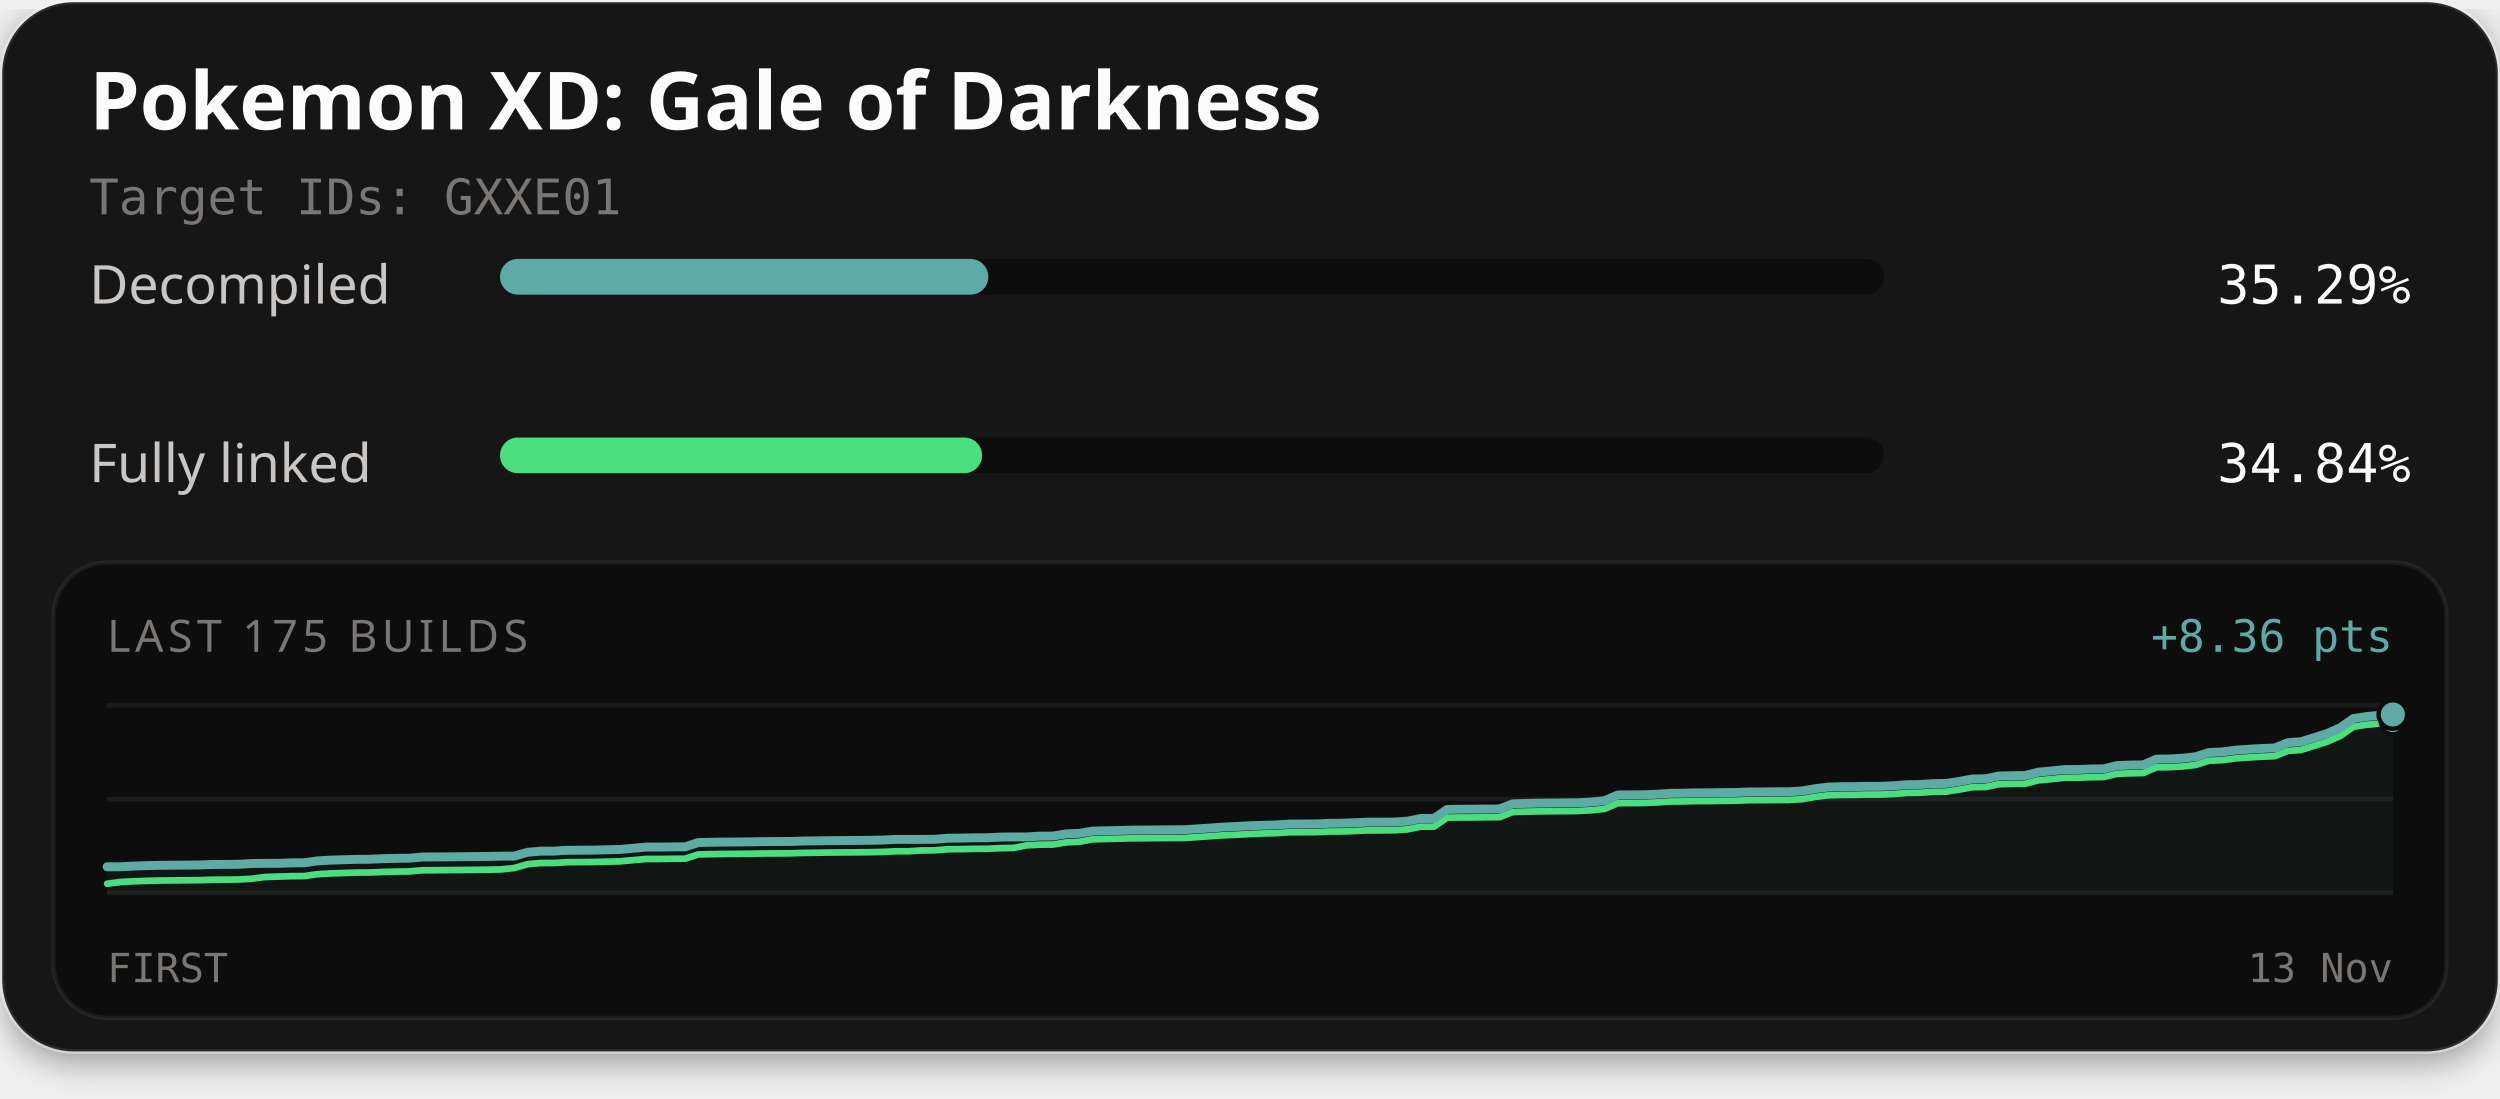
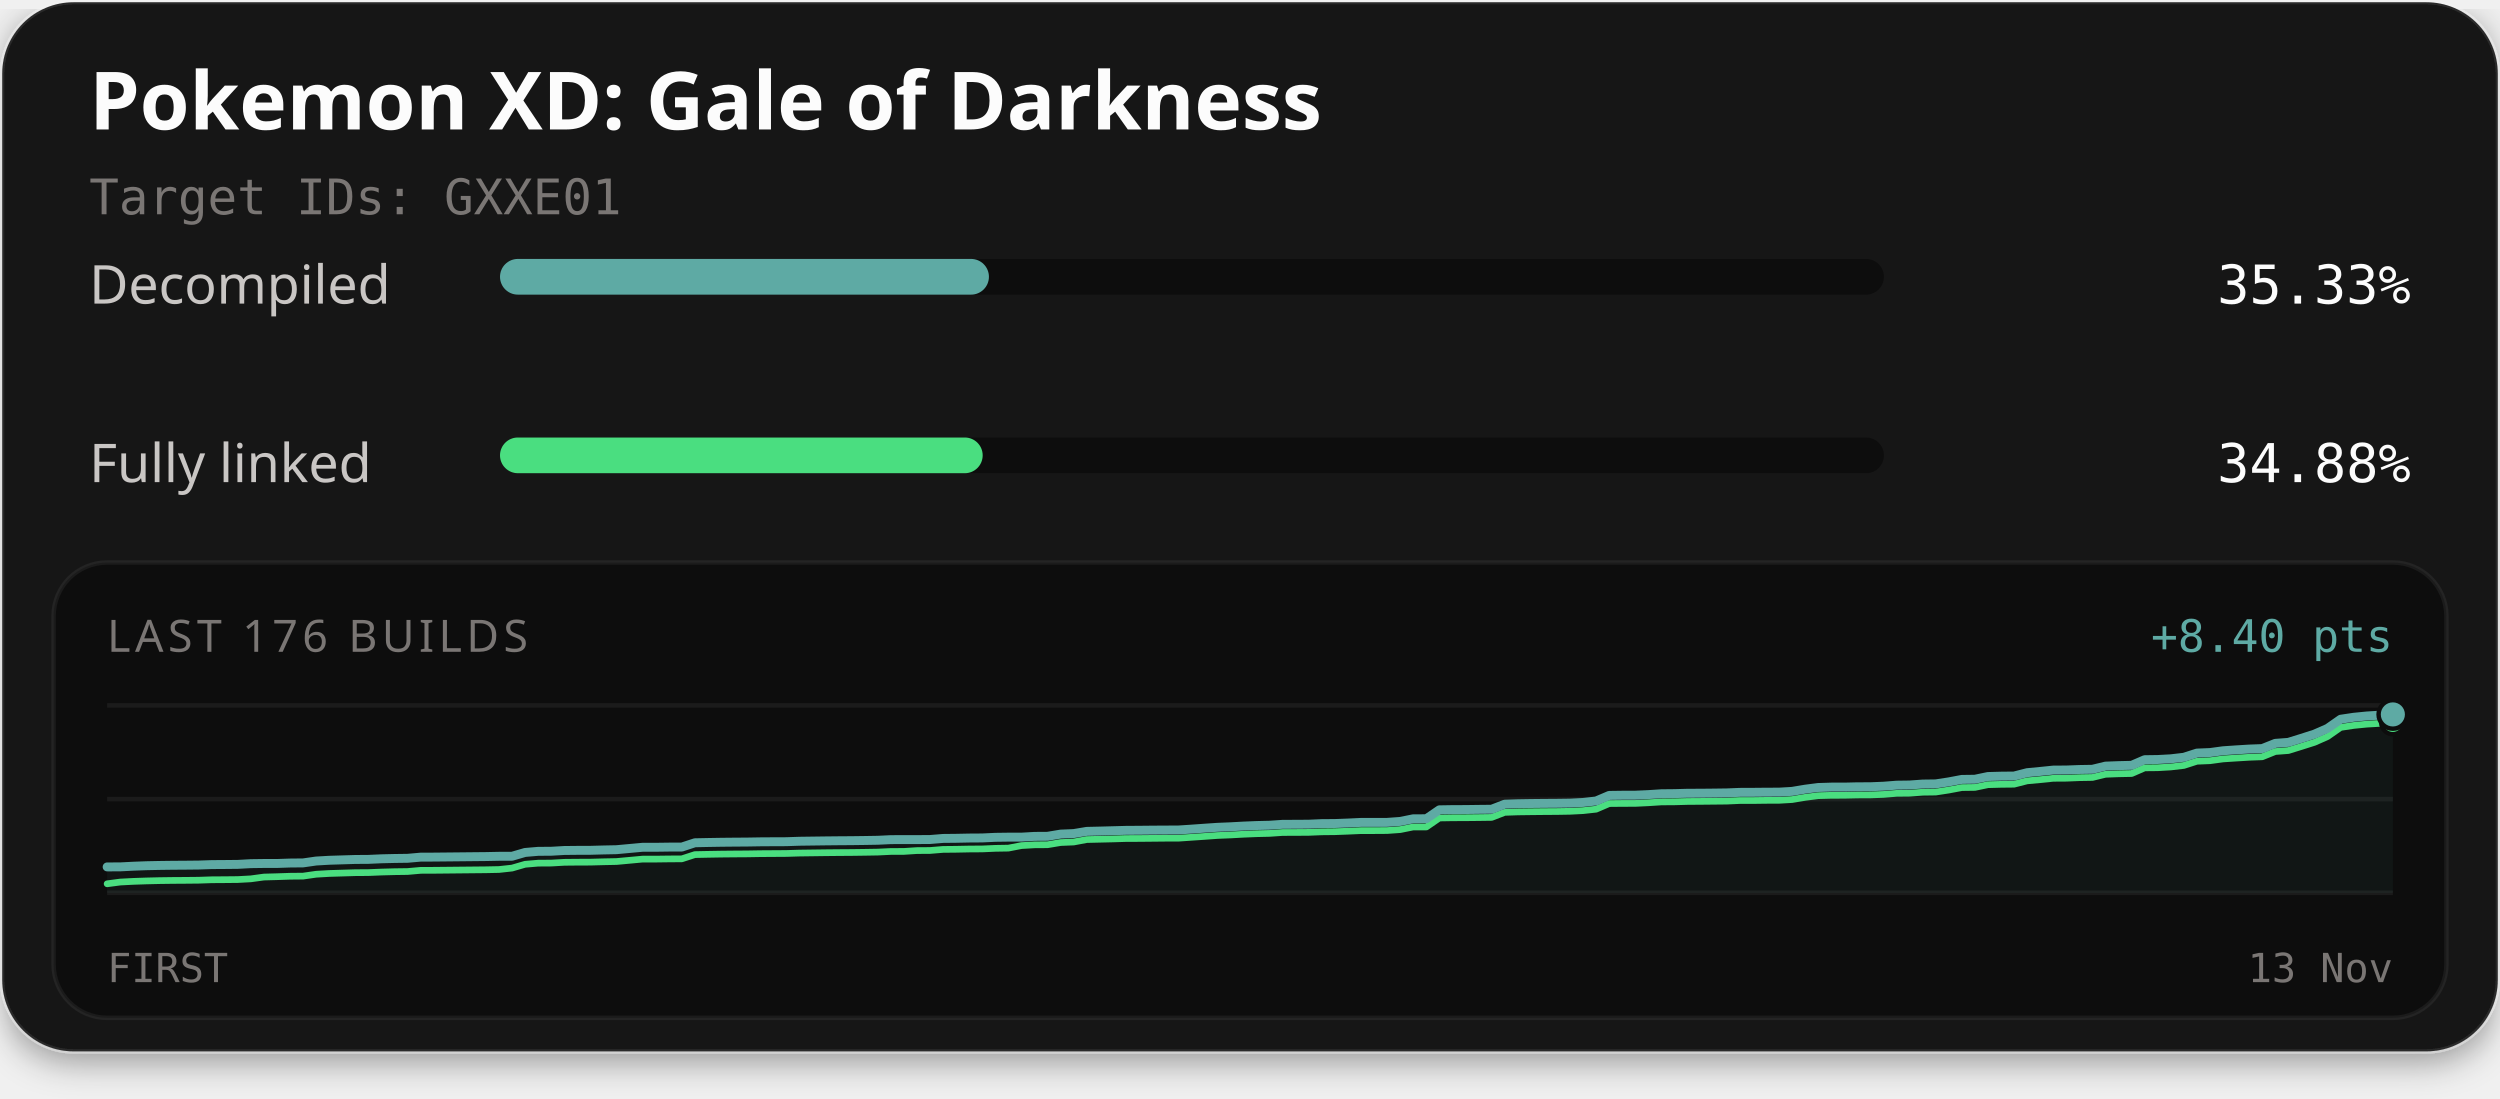
<svg xmlns="http://www.w3.org/2000/svg" width="560" height="246" viewBox="0 0 560 246" role="img" aria-labelledby="title description">
  <defs>
    <filter id="card-shadow" x="-10%" y="-10%" width="120%" height="130%">
      <feDropShadow dx="0" dy="2" stdDeviation="4" flood-color="#000000" flood-opacity="0.4" />
    </filter>
  </defs>
  <rect x="0.5" y="0.5" width="559" height="235" rx="16" fill="#141414" stroke="#ffffff" stroke-opacity="0.1" stroke-width="1" filter="url(#card-shadow)" />
  <text x="20" y="29" fill="#fcfcfc" font-family="'Red Hat Text', system-ui, sans-serif" font-size="18" font-weight="700">Pokemon XD: Gale of Darkness</text>
  <text x="20" y="48" fill="#7a7674" font-family="'Martian Mono', monospace" font-size="11">Target IDs: GXXE01</text>
  <text x="20" y="68" fill="#c9c6c4" font-family="'Red Hat Text', system-ui, sans-serif" font-size="12">Decompiled</text>
  <rect x="112" y="58" width="310" height="8" rx="4" fill="#0d0d0d" />
-   <rect x="112" y="58" width="109.39" height="8" rx="4" fill="#5eaaa4" />
-   <text x="540" y="68" text-anchor="end" fill="#fcfcfc" font-family="'Martian Mono', monospace" font-size="12">35.29%</text>
+   <rect x="112" y="58" width="109.52" height="8" rx="4" fill="#5eaaa4" />
+   <text x="540" y="68" text-anchor="end" fill="#fcfcfc" font-family="'Martian Mono', monospace" font-size="12">35.33%</text>
  <text x="20" y="108" fill="#c9c6c4" font-family="'Red Hat Text', system-ui, sans-serif" font-size="12">Fully linked</text>
  <rect x="112" y="98" width="310" height="8" rx="4" fill="#0d0d0d" />
-   <rect x="112" y="98" width="107.99" height="8" rx="4" fill="#4ade80" />
-   <text x="540" y="108" text-anchor="end" fill="#fcfcfc" font-family="'Martian Mono', monospace" font-size="12">34.84%</text>
+   <rect x="112" y="98" width="108.12" height="8" rx="4" fill="#4ade80" />
+   <text x="540" y="108" text-anchor="end" fill="#fcfcfc" font-family="'Martian Mono', monospace" font-size="12">34.88%</text>
  <rect x="12" y="126" width="536" height="102" rx="12" fill="#0d0d0d" stroke="#ffffff" stroke-opacity="0.06" stroke-width="1" />
-   <text x="24" y="146" fill="#7a7674" font-family="'Red Hat Text', system-ui, sans-serif" font-size="10" letter-spacing="1">LAST 175 BUILDS</text>
-   <text x="536" y="146" text-anchor="end" fill="#5eaaa4" font-family="'Martian Mono', monospace" font-size="10">+8.36 pts</text>
+   <text x="24" y="146" fill="#7a7674" font-family="'Red Hat Text', system-ui, sans-serif" font-size="10" letter-spacing="1">LAST 176 BUILDS</text>
+   <text x="536" y="146" text-anchor="end" fill="#5eaaa4" font-family="'Martian Mono', monospace" font-size="10">+8.40 pts</text>
  <line x1="24" y1="158" x2="536" y2="158" stroke="#ffffff" stroke-opacity="0.06" stroke-width="1" />
  <line x1="24" y1="179.0" x2="536" y2="179.0" stroke="#ffffff" stroke-opacity="0.06" stroke-width="1" />
  <line x1="24" y1="200" x2="536" y2="200" stroke="#ffffff" stroke-opacity="0.06" stroke-width="1" />
-   <path d="M24.00,194.16 L26.94,194.16 L29.89,194.00 L32.83,193.90 L35.77,193.83 L38.71,193.80 L41.66,193.78 L44.60,193.75 L47.54,193.64 L50.48,193.63 L53.43,193.60 L56.37,193.43 L59.31,193.39 L62.25,193.39 L65.20,193.29 L68.14,193.26 L71.08,192.84 L74.02,192.67 L76.97,192.58 L79.91,192.49 L82.85,192.47 L85.79,192.34 L88.74,192.27 L91.68,192.23 L94.62,191.97 L97.56,191.95 L100.51,191.93 L103.45,191.90 L106.39,191.87 L109.33,191.84 L112.28,191.78 L115.22,191.77 L118.16,190.91 L121.10,190.66 L124.05,190.65 L126.99,190.47 L129.93,190.44 L132.87,190.43 L135.82,190.35 L138.76,190.29 L141.70,190.02 L144.64,189.75 L147.59,189.75 L150.53,189.71 L153.47,189.69 L156.41,188.73 L159.36,188.67 L162.30,188.62 L165.24,188.60 L168.18,188.57 L171.13,188.52 L174.07,188.50 L177.01,188.49 L179.95,188.39 L182.90,188.35 L185.84,188.31 L188.78,188.28 L191.72,188.26 L194.67,188.23 L197.61,188.17 L200.55,188.03 L203.49,188.02 L206.44,188.02 L209.38,188.00 L212.32,187.76 L215.26,187.73 L218.21,187.67 L221.15,187.65 L224.09,187.51 L227.03,187.47 L229.98,187.47 L232.92,187.30 L235.86,187.28 L238.80,186.79 L241.75,186.67 L244.69,186.17 L247.63,186.10 L250.57,186.03 L253.52,185.94 L256.46,185.93 L259.40,185.90 L262.34,185.87 L265.29,185.86 L268.23,185.67 L271.17,185.47 L274.11,185.26 L277.06,185.13 L280.00,184.97 L282.94,184.86 L285.89,184.79 L288.83,184.59 L291.77,184.58 L294.71,184.56 L297.66,184.43 L300.60,184.40 L303.54,184.30 L306.48,184.16 L309.43,184.16 L312.37,184.14 L315.31,183.93 L318.25,183.34 L321.20,183.34 L324.14,181.32 L327.08,181.27 L330.02,181.26 L332.97,181.23 L335.91,181.20 L338.85,180.06 L341.79,179.96 L344.74,179.91 L347.68,179.88 L350.62,179.86 L353.56,179.82 L356.51,179.66 L359.45,179.34 L362.39,178.08 L365.33,178.05 L368.28,178.03 L371.22,177.90 L374.16,177.71 L377.10,177.68 L380.05,177.60 L382.99,177.59 L385.93,177.55 L388.87,177.52 L391.82,177.40 L394.76,177.39 L397.70,177.36 L400.64,177.35 L403.59,177.18 L406.53,176.68 L409.47,176.31 L412.41,176.22 L415.36,176.21 L418.30,176.14 L421.24,176.14 L424.18,176.01 L427.13,175.78 L430.07,175.74 L433.01,175.53 L435.95,175.49 L438.90,175.03 L441.84,174.49 L444.78,174.45 L447.72,173.83 L450.67,173.75 L453.61,173.72 L456.55,172.97 L459.49,172.69 L462.44,172.39 L465.38,172.37 L468.32,172.26 L471.26,172.21 L474.21,171.49 L477.15,171.38 L480.09,171.32 L483.03,170.05 L485.98,170.01 L488.92,169.85 L491.86,169.50 L494.80,168.56 L497.75,168.44 L500.69,168.04 L503.63,167.84 L506.57,167.66 L509.52,167.55 L512.46,166.37 L515.40,166.15 L518.34,165.24 L521.29,164.30 L524.23,163.01 L527.17,160.95 L530.11,160.51 L533.06,160.22 L536.00,160.04 L536.00,200.00 L24.00,200.00 Z" fill="#5eaaa4" fill-opacity="0.06" />
-   <path d="M24.00,197.96 L26.94,197.57 L29.89,197.42 L32.83,197.31 L35.77,197.24 L38.71,197.21 L41.66,197.19 L44.60,197.16 L47.54,197.06 L50.48,197.04 L53.43,197.01 L56.37,196.84 L59.31,196.45 L62.25,196.36 L65.20,196.26 L68.14,196.24 L71.08,195.82 L74.02,195.65 L76.97,195.55 L79.91,195.46 L82.85,195.44 L85.79,195.32 L88.74,195.24 L91.68,195.20 L94.62,194.94 L97.56,194.93 L100.51,194.90 L103.45,194.87 L106.39,194.84 L109.33,194.81 L112.28,194.75 L115.22,194.43 L118.16,193.58 L121.10,193.32 L124.05,193.31 L126.99,193.13 L129.93,193.11 L132.87,193.09 L135.82,193.01 L138.76,192.95 L141.70,192.68 L144.64,192.41 L147.59,192.41 L150.53,192.37 L153.47,192.35 L156.41,191.39 L159.36,191.33 L162.30,191.28 L165.24,191.26 L168.18,191.23 L171.13,191.18 L174.07,191.16 L177.01,191.15 L179.95,191.05 L182.90,191.01 L185.84,190.97 L188.78,190.94 L191.72,190.92 L194.67,190.89 L197.61,190.83 L200.55,190.69 L203.49,190.68 L206.44,190.50 L209.38,190.47 L212.32,190.23 L215.26,190.20 L218.21,190.14 L221.15,190.12 L224.09,189.99 L227.03,189.94 L229.98,189.36 L232.92,189.20 L235.86,189.18 L238.80,188.69 L241.75,188.56 L244.69,188.01 L247.63,187.94 L250.57,187.87 L253.52,187.78 L256.46,187.77 L259.40,187.74 L262.34,187.71 L265.29,187.71 L268.23,187.51 L271.17,187.31 L274.11,187.10 L277.06,186.98 L280.00,186.82 L282.94,186.70 L285.89,186.63 L288.83,186.43 L291.77,186.42 L294.71,186.40 L297.66,186.27 L300.60,186.25 L303.54,186.14 L306.48,186.00 L309.43,186.00 L312.37,185.98 L315.31,185.77 L318.25,185.18 L321.20,185.18 L324.14,183.16 L327.08,183.11 L330.02,183.11 L332.97,183.07 L335.91,183.04 L338.85,181.90 L341.79,181.80 L344.74,181.75 L347.68,181.72 L350.62,181.70 L353.56,181.66 L356.51,181.50 L359.45,181.18 L362.39,179.92 L365.33,179.89 L368.28,179.87 L371.22,179.74 L374.16,179.55 L377.10,179.52 L380.05,179.44 L382.99,179.43 L385.93,179.39 L388.87,179.36 L391.82,179.24 L394.76,179.23 L397.70,179.20 L400.64,179.19 L403.59,179.02 L406.53,178.52 L409.47,178.15 L412.41,178.06 L415.36,178.05 L418.30,177.98 L421.24,177.98 L424.18,177.86 L427.13,177.62 L430.07,177.58 L433.01,177.37 L435.95,177.33 L438.90,176.87 L441.84,176.33 L444.78,176.29 L447.72,175.67 L450.67,175.59 L453.61,175.56 L456.55,174.81 L459.49,174.53 L462.44,174.23 L465.38,174.21 L468.32,174.10 L471.26,174.05 L474.21,173.33 L477.15,173.22 L480.09,173.16 L483.03,171.89 L485.98,171.85 L488.92,171.69 L491.86,171.34 L494.80,170.40 L497.75,170.28 L500.69,169.88 L503.63,169.68 L506.57,169.50 L509.52,169.39 L512.46,168.21 L515.40,167.99 L518.34,167.08 L521.29,166.14 L524.23,164.85 L527.17,162.79 L530.11,162.35 L533.06,162.06 L536.00,161.88" fill="none" stroke="#4ade80" stroke-width="1.5" stroke-linejoin="round" stroke-linecap="round" />
-   <path d="M24.00,194.16 L26.94,194.16 L29.89,194.00 L32.83,193.90 L35.77,193.83 L38.71,193.80 L41.66,193.78 L44.60,193.75 L47.54,193.64 L50.48,193.63 L53.43,193.60 L56.37,193.43 L59.31,193.39 L62.25,193.39 L65.20,193.29 L68.14,193.26 L71.08,192.84 L74.02,192.67 L76.97,192.58 L79.91,192.49 L82.85,192.47 L85.79,192.34 L88.74,192.27 L91.68,192.23 L94.62,191.97 L97.56,191.95 L100.51,191.93 L103.45,191.90 L106.39,191.87 L109.33,191.84 L112.28,191.78 L115.22,191.77 L118.16,190.91 L121.10,190.66 L124.05,190.65 L126.99,190.47 L129.93,190.44 L132.87,190.43 L135.82,190.35 L138.76,190.29 L141.70,190.02 L144.64,189.75 L147.59,189.75 L150.53,189.71 L153.47,189.69 L156.41,188.73 L159.36,188.67 L162.30,188.62 L165.24,188.60 L168.18,188.57 L171.13,188.52 L174.07,188.50 L177.01,188.49 L179.95,188.39 L182.90,188.35 L185.84,188.31 L188.78,188.28 L191.72,188.26 L194.67,188.23 L197.61,188.17 L200.55,188.03 L203.49,188.02 L206.44,188.02 L209.38,188.00 L212.32,187.76 L215.26,187.73 L218.21,187.67 L221.15,187.65 L224.09,187.51 L227.03,187.47 L229.98,187.47 L232.92,187.30 L235.86,187.28 L238.80,186.79 L241.75,186.67 L244.69,186.17 L247.63,186.10 L250.57,186.03 L253.52,185.94 L256.46,185.93 L259.40,185.90 L262.34,185.87 L265.29,185.86 L268.23,185.67 L271.17,185.47 L274.11,185.26 L277.06,185.13 L280.00,184.97 L282.94,184.86 L285.89,184.79 L288.83,184.59 L291.77,184.58 L294.71,184.56 L297.66,184.43 L300.60,184.40 L303.54,184.30 L306.48,184.16 L309.43,184.16 L312.37,184.14 L315.31,183.93 L318.25,183.34 L321.20,183.34 L324.14,181.32 L327.08,181.27 L330.02,181.26 L332.97,181.23 L335.91,181.20 L338.85,180.06 L341.79,179.96 L344.74,179.91 L347.68,179.88 L350.62,179.86 L353.56,179.82 L356.51,179.66 L359.45,179.34 L362.39,178.08 L365.33,178.05 L368.28,178.03 L371.22,177.90 L374.16,177.71 L377.10,177.68 L380.05,177.60 L382.99,177.59 L385.93,177.55 L388.87,177.52 L391.82,177.40 L394.76,177.39 L397.70,177.36 L400.64,177.35 L403.59,177.18 L406.53,176.68 L409.47,176.31 L412.41,176.22 L415.36,176.21 L418.30,176.14 L421.24,176.14 L424.18,176.01 L427.13,175.78 L430.07,175.74 L433.01,175.53 L435.95,175.49 L438.90,175.03 L441.84,174.49 L444.78,174.45 L447.72,173.83 L450.67,173.75 L453.61,173.72 L456.55,172.97 L459.49,172.69 L462.44,172.39 L465.38,172.37 L468.32,172.26 L471.26,172.21 L474.21,171.49 L477.15,171.38 L480.09,171.32 L483.03,170.05 L485.98,170.01 L488.92,169.85 L491.86,169.50 L494.80,168.56 L497.75,168.44 L500.69,168.04 L503.63,167.84 L506.57,167.66 L509.52,167.55 L512.46,166.37 L515.40,166.15 L518.34,165.24 L521.29,164.30 L524.23,163.01 L527.17,160.95 L530.11,160.51 L533.06,160.22 L536.00,160.04" fill="none" stroke="#5eaaa4" stroke-width="2" stroke-linejoin="round" stroke-linecap="round" />
-   <circle cx="536.00" cy="161.88" r="2.6" fill="#4ade80" stroke="#0d0d0d" stroke-width="1" />
-   <circle cx="536.00" cy="160.04" r="3.2" fill="#5eaaa4" stroke="#0d0d0d" stroke-width="1" />
+   <path d="M24.00,194.19 L26.93,194.18 L29.85,194.03 L32.78,193.92 L35.70,193.86 L38.63,193.82 L41.55,193.80 L44.48,193.77 L47.41,193.67 L50.33,193.65 L53.26,193.62 L56.18,193.46 L59.11,193.42 L62.03,193.42 L64.96,193.32 L67.89,193.29 L70.81,192.87 L73.74,192.70 L76.66,192.61 L79.59,192.52 L82.51,192.50 L85.44,192.37 L88.37,192.30 L91.29,192.26 L94.22,192.00 L97.14,191.99 L100.07,191.96 L102.99,191.93 L105.92,191.90 L108.85,191.87 L111.77,191.81 L114.70,191.80 L117.62,190.95 L120.55,190.70 L123.47,190.68 L126.40,190.51 L129.33,190.48 L132.25,190.47 L135.18,190.39 L138.10,190.33 L141.03,190.06 L143.95,189.79 L146.88,189.79 L149.81,189.75 L152.73,189.74 L155.66,188.78 L158.58,188.72 L161.51,188.67 L164.43,188.64 L167.36,188.62 L170.29,188.57 L173.21,188.55 L176.14,188.54 L179.06,188.44 L181.99,188.40 L184.91,188.36 L187.84,188.33 L190.77,188.31 L193.69,188.27 L196.62,188.22 L199.54,188.08 L202.47,188.07 L205.39,188.07 L208.32,188.05 L211.25,187.81 L214.17,187.78 L217.10,187.72 L220.02,187.70 L222.95,187.56 L225.87,187.52 L228.80,187.52 L231.73,187.35 L234.65,187.33 L237.58,186.84 L240.50,186.72 L243.43,186.23 L246.35,186.16 L249.28,186.08 L252.21,186.00 L255.13,185.98 L258.06,185.95 L260.98,185.93 L263.91,185.92 L266.83,185.73 L269.76,185.52 L272.69,185.32 L275.61,185.20 L278.54,185.04 L281.46,184.92 L284.39,184.85 L287.31,184.65 L290.24,184.64 L293.17,184.62 L296.09,184.49 L299.02,184.47 L301.94,184.36 L304.87,184.22 L307.79,184.22 L310.72,184.21 L313.65,184.00 L316.57,183.41 L319.50,183.40 L322.42,181.40 L325.35,181.35 L328.27,181.34 L331.20,181.30 L334.13,181.27 L337.05,180.14 L339.98,180.04 L342.90,179.99 L345.83,179.96 L348.75,179.94 L351.68,179.90 L354.61,179.75 L357.53,179.42 L360.46,178.17 L363.38,178.13 L366.31,178.12 L369.23,177.99 L372.16,177.80 L375.09,177.77 L378.01,177.69 L380.94,177.68 L383.86,177.65 L386.79,177.61 L389.71,177.49 L392.64,177.48 L395.57,177.45 L398.49,177.44 L401.42,177.27 L404.34,176.78 L407.27,176.40 L410.19,176.31 L413.12,176.31 L416.05,176.24 L418.97,176.23 L421.90,176.11 L424.82,175.88 L427.75,175.84 L430.67,175.63 L433.60,175.59 L436.53,175.14 L439.45,174.59 L442.38,174.55 L445.30,173.94 L448.23,173.86 L451.15,173.83 L454.08,173.08 L457.01,172.80 L459.93,172.50 L462.86,172.48 L465.78,172.37 L468.71,172.32 L471.63,171.61 L474.56,171.50 L477.49,171.43 L480.41,170.17 L483.34,170.13 L486.26,169.97 L489.19,169.63 L492.11,168.69 L495.04,168.57 L497.97,168.17 L500.89,167.97 L503.82,167.79 L506.74,167.68 L509.67,166.51 L512.59,166.29 L515.52,165.38 L518.45,164.44 L521.37,163.16 L524.30,161.11 L527.22,160.67 L530.15,160.38 L533.07,160.20 L536.00,160.03 L536.00,200.00 L24.00,200.00 Z" fill="#5eaaa4" fill-opacity="0.06" />
+   <path d="M24.00,197.97 L26.93,197.58 L29.85,197.43 L32.78,197.33 L35.70,197.26 L38.63,197.22 L41.55,197.20 L44.48,197.17 L47.41,197.07 L50.33,197.05 L53.26,197.02 L56.18,196.86 L59.11,196.46 L62.03,196.38 L64.96,196.28 L67.89,196.25 L70.81,195.83 L73.74,195.66 L76.66,195.57 L79.59,195.48 L82.51,195.46 L85.44,195.34 L88.37,195.26 L91.29,195.22 L94.22,194.96 L97.14,194.95 L100.07,194.92 L102.99,194.89 L105.92,194.86 L108.85,194.83 L111.77,194.77 L114.70,194.45 L117.62,193.60 L120.55,193.35 L123.47,193.33 L126.40,193.16 L129.33,193.13 L132.25,193.12 L135.18,193.04 L138.10,192.98 L141.03,192.71 L143.95,192.44 L146.88,192.44 L149.81,192.40 L152.73,192.38 L155.66,191.43 L158.58,191.37 L161.51,191.32 L164.43,191.29 L167.36,191.27 L170.29,191.22 L173.21,191.20 L176.14,191.18 L179.06,191.09 L181.99,191.05 L184.91,191.01 L187.84,190.98 L190.77,190.96 L193.69,190.92 L196.62,190.87 L199.54,190.73 L202.47,190.72 L205.39,190.53 L208.32,190.51 L211.25,190.27 L214.17,190.24 L217.10,190.18 L220.02,190.16 L222.95,190.03 L225.87,189.98 L228.80,189.41 L231.73,189.24 L234.65,189.22 L237.58,188.73 L240.50,188.61 L243.43,188.06 L246.35,187.99 L249.28,187.92 L252.21,187.83 L255.13,187.82 L258.06,187.79 L260.98,187.76 L263.91,187.76 L266.83,187.56 L269.76,187.36 L272.69,187.15 L275.61,187.03 L278.54,186.87 L281.46,186.75 L284.39,186.68 L287.31,186.48 L290.24,186.47 L293.17,186.45 L296.09,186.33 L299.02,186.30 L301.94,186.19 L304.87,186.06 L307.79,186.06 L310.72,186.04 L313.65,185.83 L316.57,185.24 L319.50,185.24 L322.42,183.23 L325.35,183.18 L328.27,183.17 L331.20,183.14 L334.13,183.10 L337.05,181.97 L339.98,181.87 L342.90,181.83 L345.83,181.80 L348.75,181.78 L351.68,181.73 L354.61,181.58 L357.53,181.26 L360.46,180.00 L363.38,179.97 L366.31,179.96 L369.23,179.82 L372.16,179.63 L375.09,179.61 L378.01,179.53 L380.94,179.51 L383.86,179.48 L386.79,179.45 L389.71,179.32 L392.64,179.32 L395.57,179.28 L398.49,179.27 L401.42,179.10 L404.34,178.61 L407.27,178.23 L410.19,178.15 L413.12,178.14 L416.05,178.07 L418.97,178.06 L421.90,177.95 L424.82,177.71 L427.75,177.68 L430.67,177.46 L433.60,177.42 L436.53,176.97 L439.45,176.42 L442.38,176.38 L445.30,175.77 L448.23,175.69 L451.15,175.66 L454.08,174.91 L457.01,174.64 L459.93,174.34 L462.86,174.32 L465.78,174.20 L468.71,174.15 L471.63,173.44 L474.56,173.33 L477.49,173.27 L480.41,172.00 L483.34,171.97 L486.26,171.80 L489.19,171.46 L492.11,170.52 L495.04,170.40 L497.97,170.00 L500.89,169.81 L503.82,169.63 L506.74,169.52 L509.67,168.34 L512.59,168.12 L515.52,167.21 L518.45,166.28 L521.37,164.99 L524.30,162.94 L527.22,162.50 L530.15,162.21 L533.07,162.04 L536.00,161.87" fill="none" stroke="#4ade80" stroke-width="1.5" stroke-linejoin="round" stroke-linecap="round" />
+   <path d="M24.00,194.19 L26.93,194.18 L29.85,194.03 L32.78,193.92 L35.70,193.86 L38.63,193.82 L41.55,193.80 L44.48,193.77 L47.41,193.67 L50.33,193.65 L53.26,193.62 L56.18,193.46 L59.11,193.42 L62.03,193.42 L64.96,193.32 L67.89,193.29 L70.81,192.87 L73.74,192.70 L76.66,192.61 L79.59,192.52 L82.51,192.50 L85.44,192.37 L88.37,192.30 L91.29,192.26 L94.22,192.00 L97.14,191.99 L100.07,191.96 L102.99,191.93 L105.92,191.90 L108.85,191.87 L111.77,191.81 L114.70,191.80 L117.62,190.95 L120.55,190.70 L123.47,190.68 L126.40,190.51 L129.33,190.48 L132.25,190.47 L135.18,190.39 L138.10,190.33 L141.03,190.06 L143.95,189.79 L146.88,189.79 L149.81,189.75 L152.73,189.74 L155.66,188.78 L158.58,188.72 L161.51,188.67 L164.43,188.64 L167.36,188.62 L170.29,188.57 L173.21,188.55 L176.14,188.54 L179.06,188.44 L181.99,188.40 L184.91,188.36 L187.84,188.33 L190.77,188.31 L193.69,188.27 L196.62,188.22 L199.54,188.08 L202.47,188.07 L205.39,188.07 L208.32,188.05 L211.25,187.81 L214.17,187.78 L217.10,187.72 L220.02,187.70 L222.95,187.56 L225.87,187.52 L228.80,187.52 L231.73,187.35 L234.65,187.33 L237.58,186.84 L240.50,186.72 L243.43,186.23 L246.35,186.16 L249.28,186.08 L252.21,186.00 L255.13,185.98 L258.06,185.95 L260.98,185.93 L263.91,185.92 L266.83,185.73 L269.76,185.52 L272.69,185.32 L275.61,185.20 L278.54,185.04 L281.46,184.92 L284.39,184.85 L287.31,184.65 L290.24,184.64 L293.17,184.62 L296.09,184.49 L299.02,184.47 L301.94,184.36 L304.87,184.22 L307.79,184.22 L310.72,184.21 L313.65,184.00 L316.57,183.41 L319.50,183.40 L322.42,181.40 L325.35,181.35 L328.27,181.34 L331.20,181.30 L334.13,181.27 L337.05,180.14 L339.98,180.04 L342.90,179.99 L345.83,179.96 L348.75,179.94 L351.68,179.90 L354.61,179.75 L357.53,179.42 L360.46,178.17 L363.38,178.13 L366.31,178.12 L369.23,177.99 L372.16,177.80 L375.09,177.77 L378.01,177.69 L380.94,177.68 L383.86,177.65 L386.79,177.61 L389.71,177.49 L392.64,177.48 L395.57,177.45 L398.49,177.44 L401.42,177.27 L404.34,176.78 L407.27,176.40 L410.19,176.31 L413.12,176.31 L416.05,176.24 L418.97,176.23 L421.90,176.11 L424.82,175.88 L427.75,175.84 L430.67,175.63 L433.60,175.59 L436.53,175.14 L439.45,174.59 L442.38,174.55 L445.30,173.94 L448.23,173.86 L451.15,173.83 L454.08,173.08 L457.01,172.80 L459.93,172.50 L462.86,172.48 L465.78,172.37 L468.71,172.32 L471.63,171.61 L474.56,171.50 L477.49,171.43 L480.41,170.17 L483.34,170.13 L486.26,169.97 L489.19,169.63 L492.11,168.69 L495.04,168.57 L497.97,168.17 L500.89,167.97 L503.82,167.79 L506.74,167.68 L509.67,166.51 L512.59,166.29 L515.52,165.38 L518.45,164.44 L521.37,163.16 L524.30,161.11 L527.22,160.67 L530.15,160.38 L533.07,160.20 L536.00,160.03" fill="none" stroke="#5eaaa4" stroke-width="2" stroke-linejoin="round" stroke-linecap="round" />
+   <circle cx="536.00" cy="161.87" r="2.6" fill="#4ade80" stroke="#0d0d0d" stroke-width="1" />
+   <circle cx="536.00" cy="160.03" r="3.2" fill="#5eaaa4" stroke="#0d0d0d" stroke-width="1" />
  <text x="24" y="220" fill="#7a7674" font-family="'Martian Mono', monospace" font-size="9">FIRST</text>
  <text x="536" y="220" text-anchor="end" fill="#7a7674" font-family="'Martian Mono', monospace" font-size="9">13 Nov</text>
</svg>
